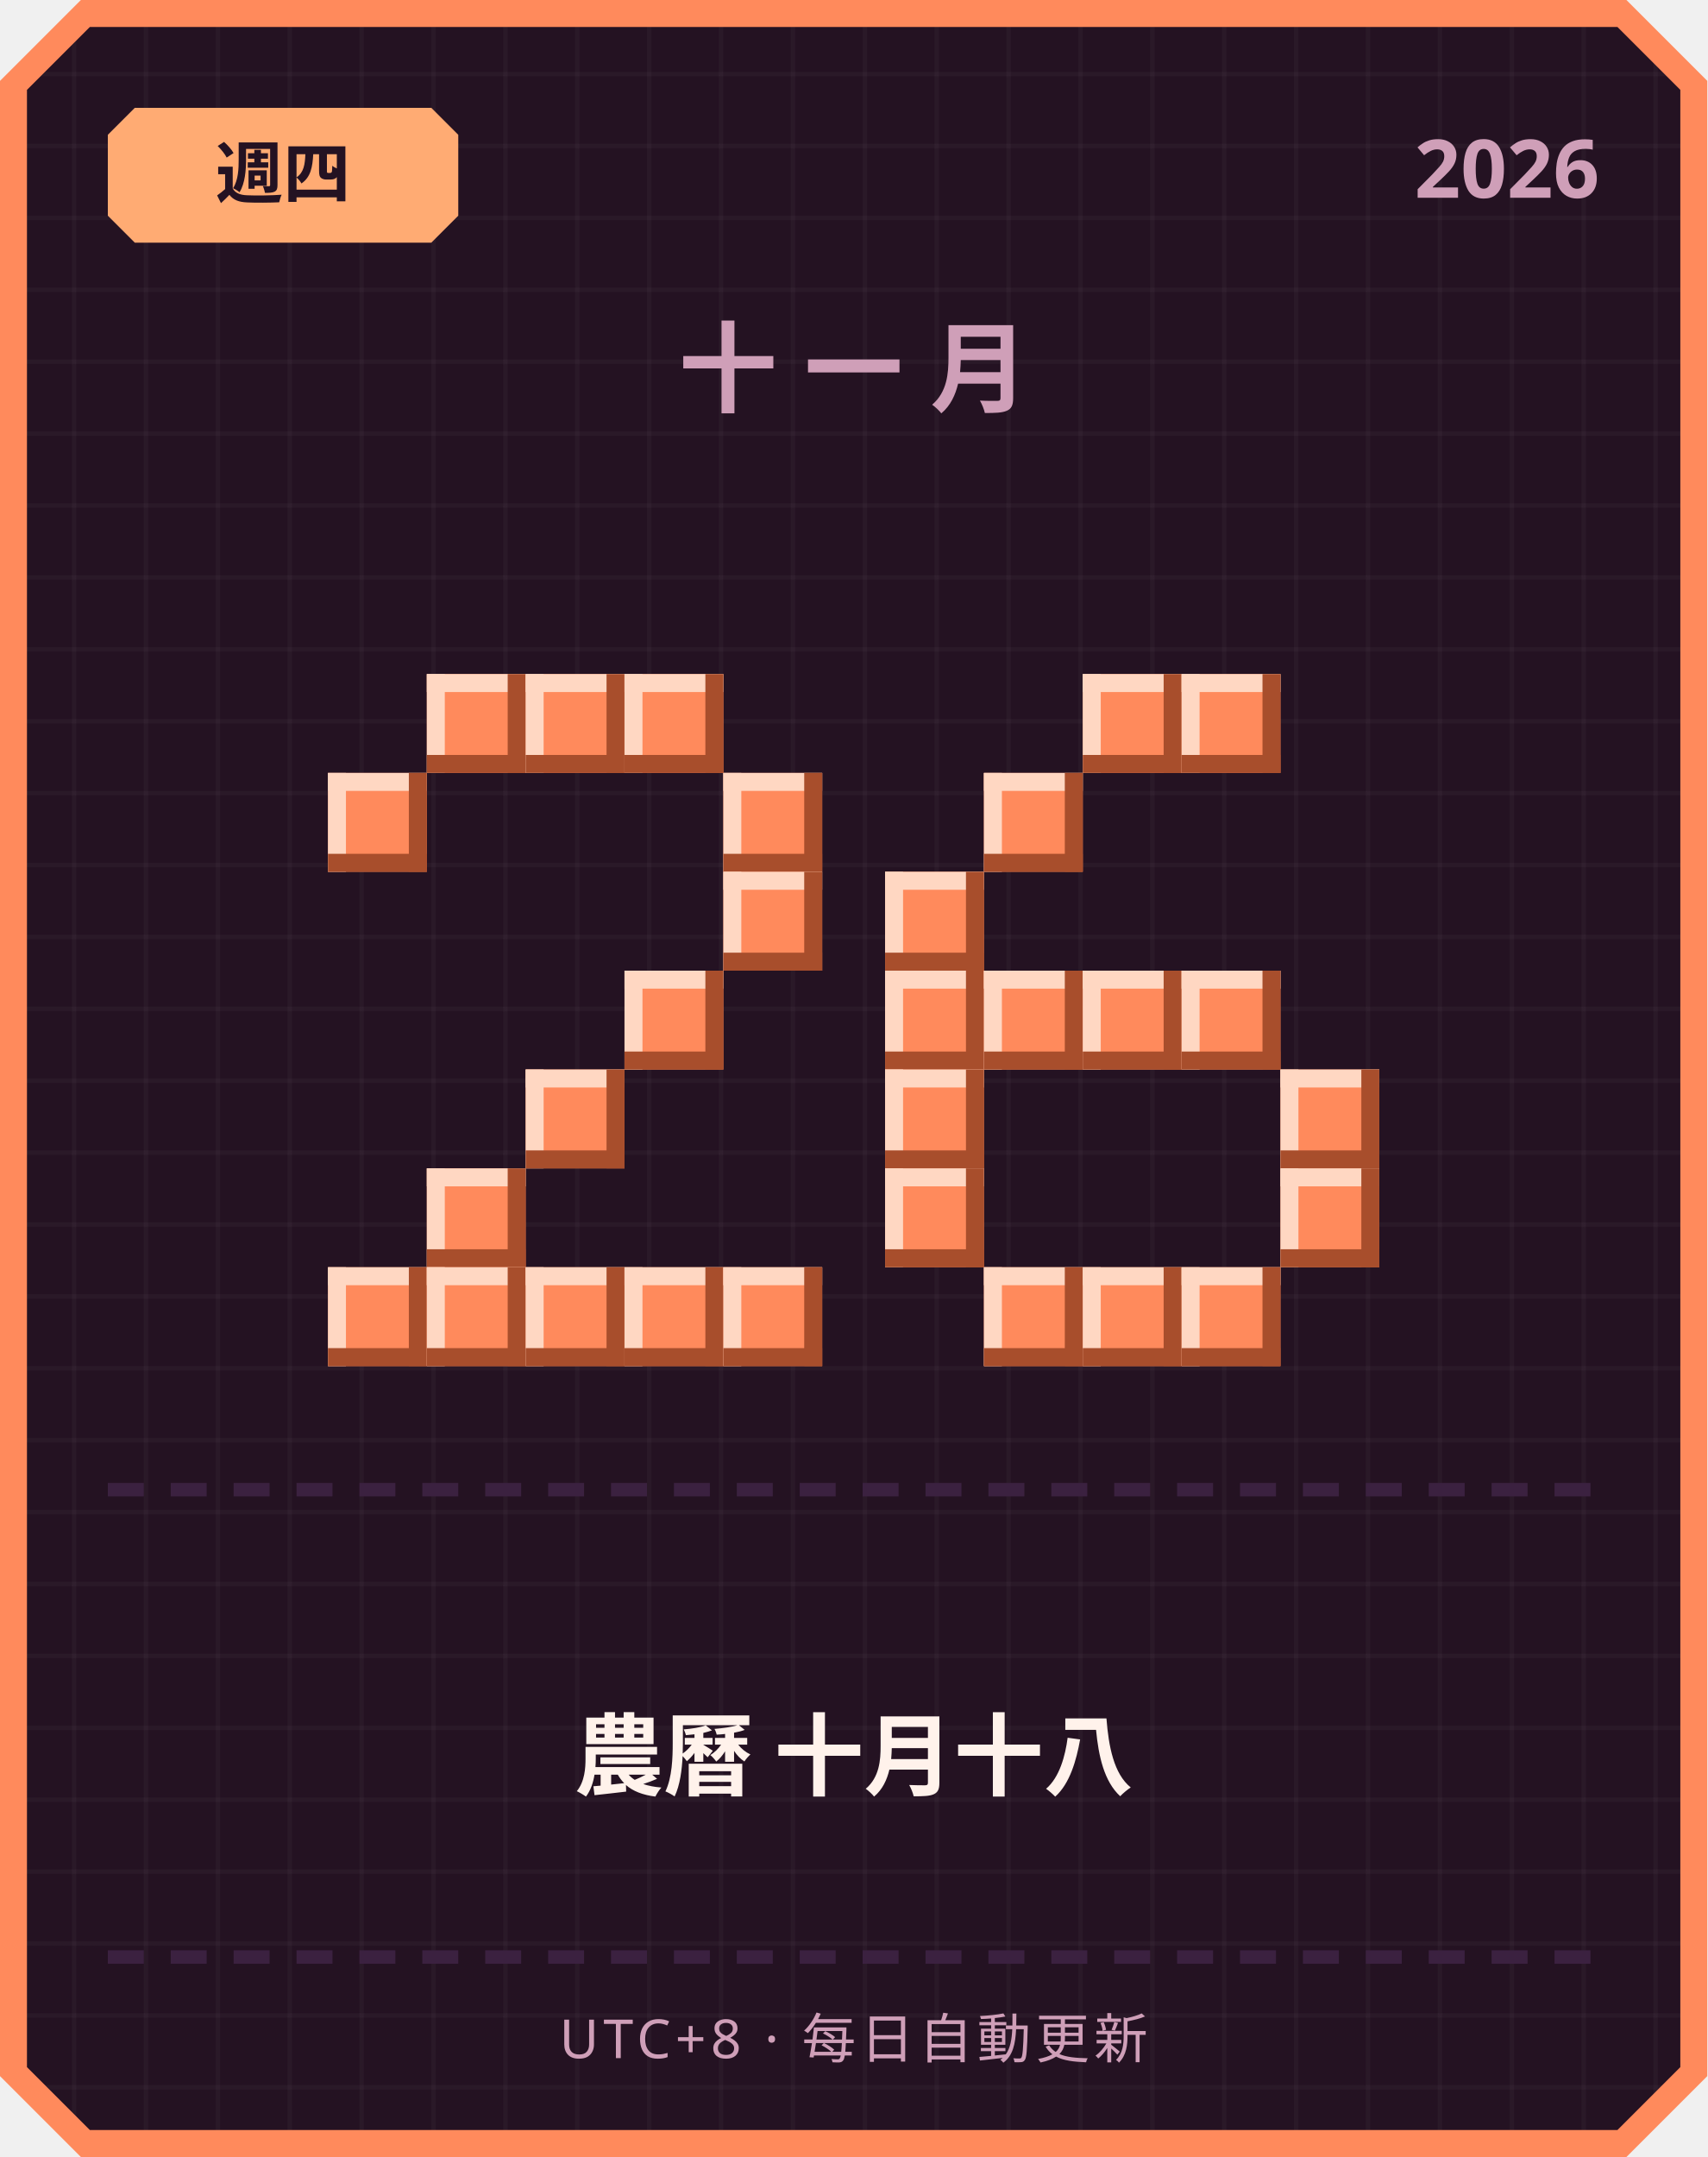
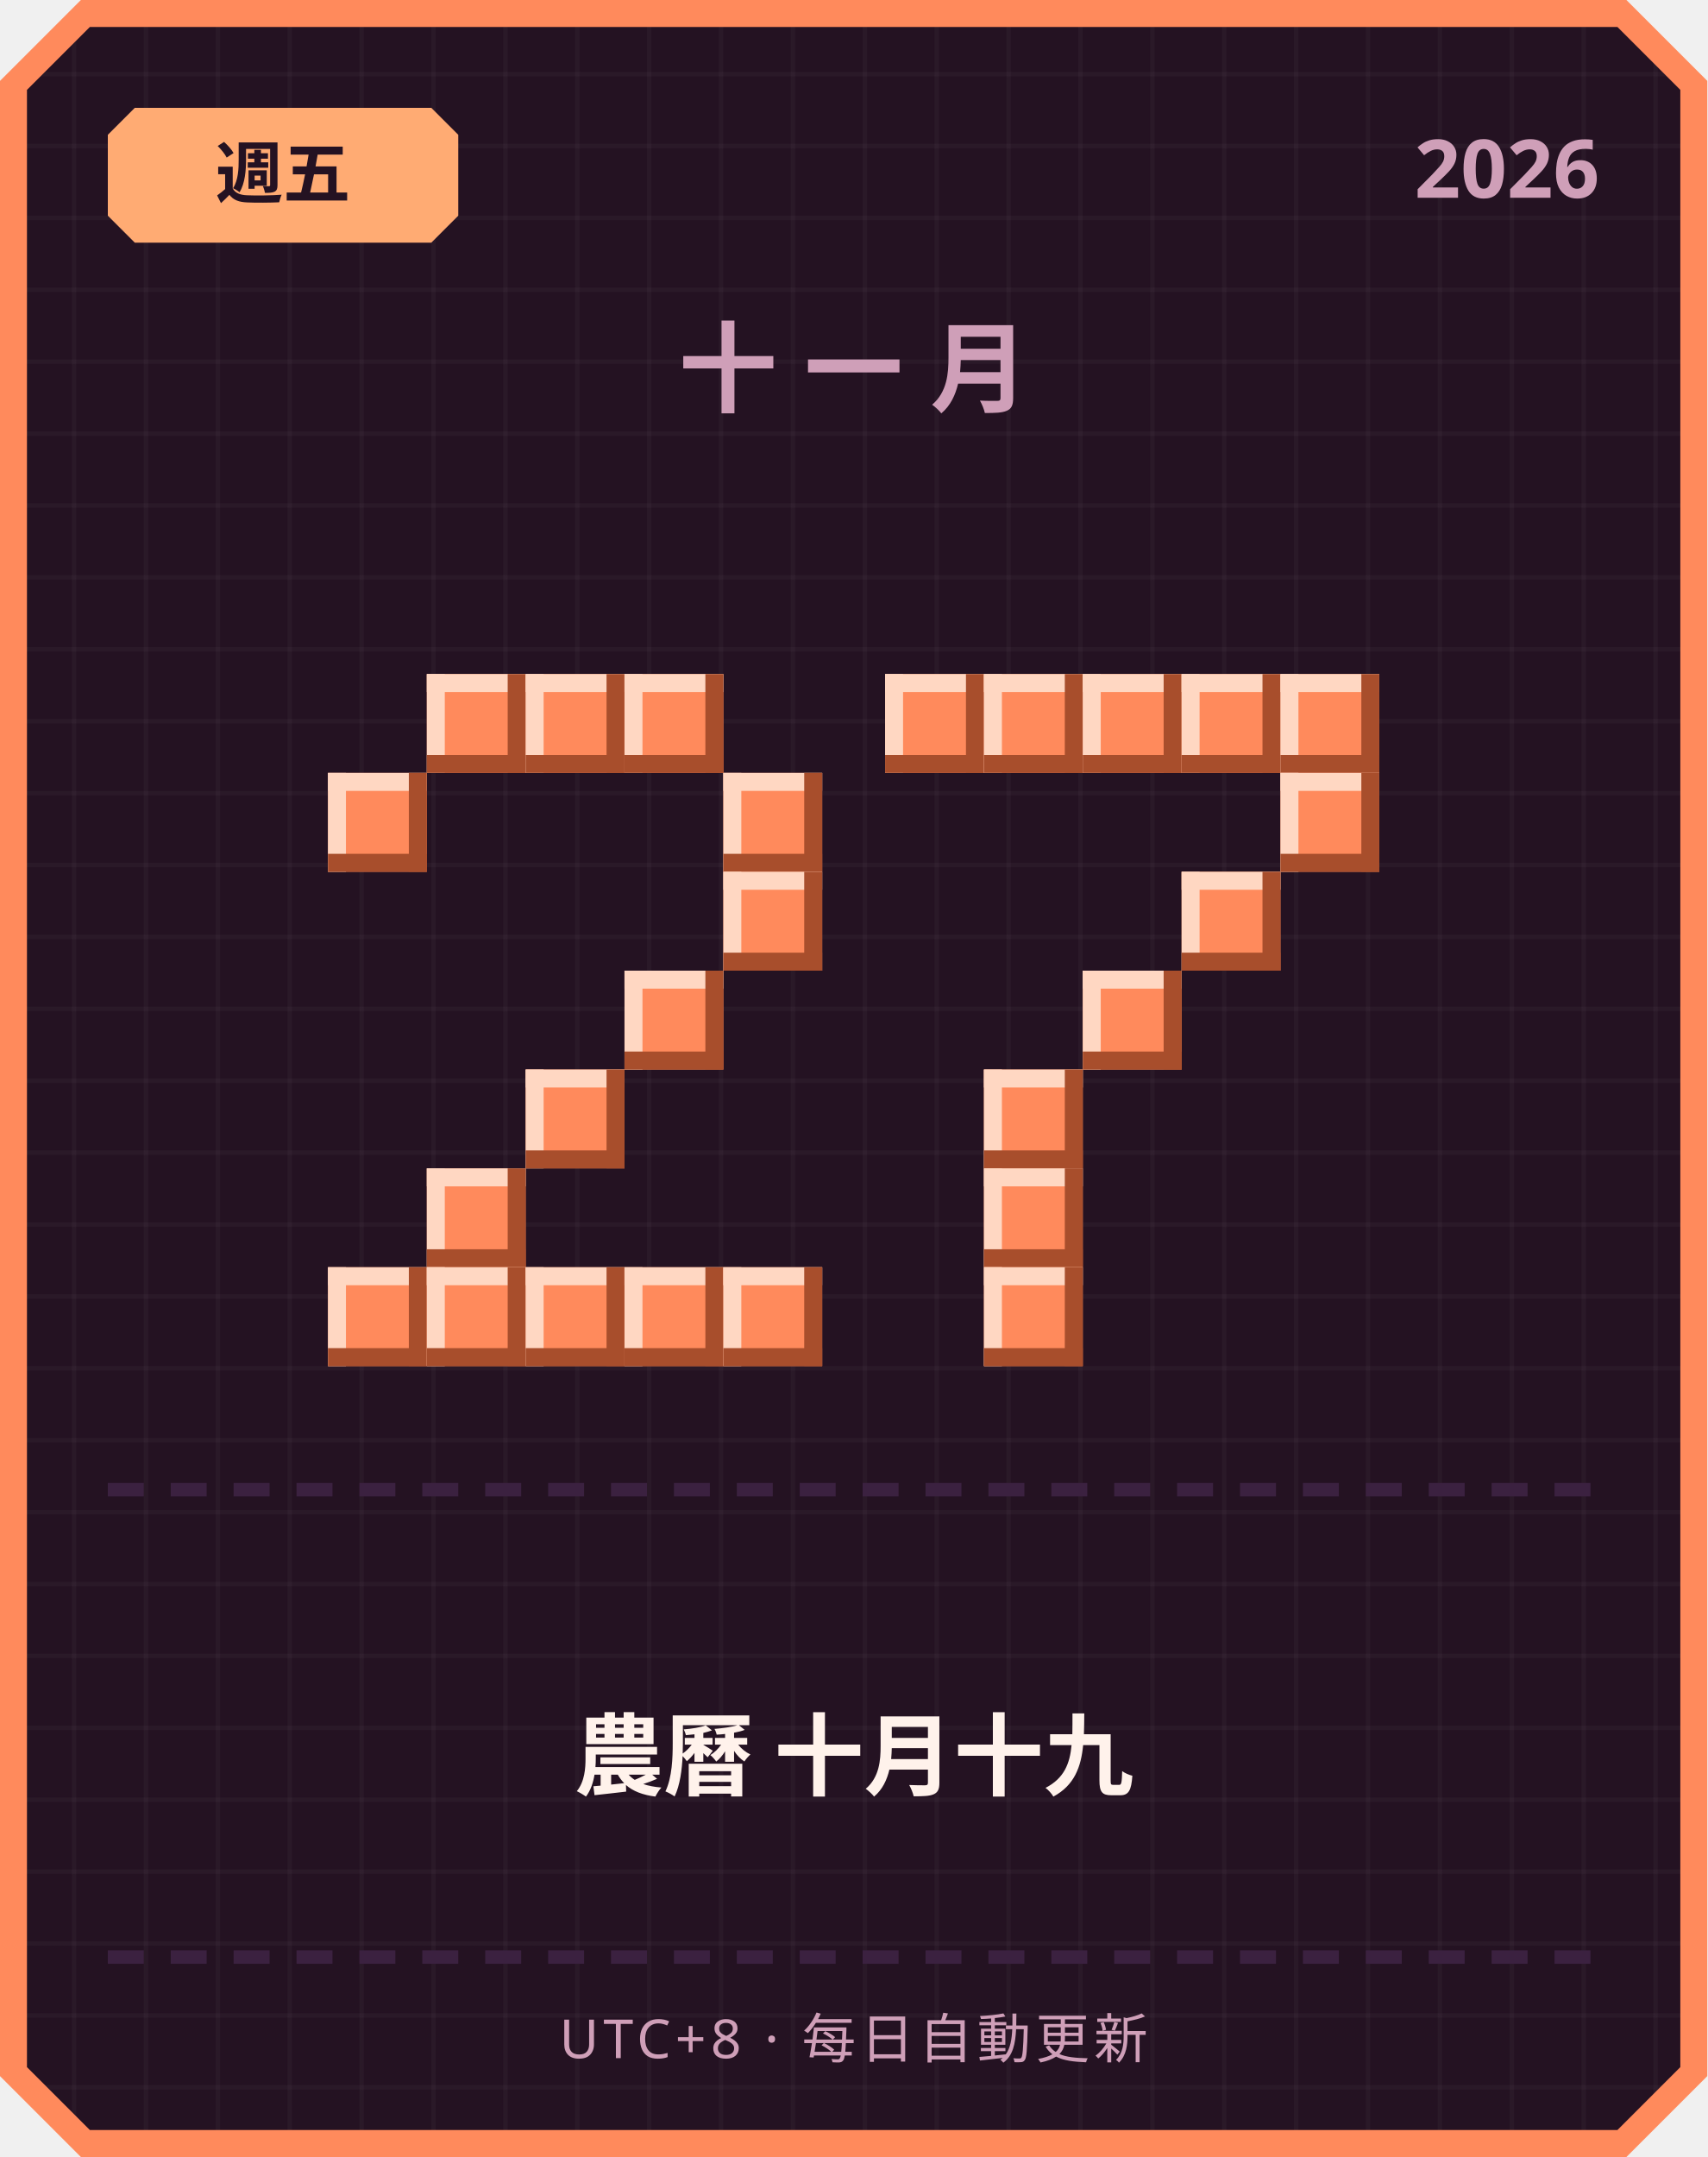
<svg xmlns="http://www.w3.org/2000/svg" width="380" height="480" viewBox="0 0 380 480">
  <defs>
    <pattern id="grid" width="16" height="16" patternUnits="userSpaceOnUse">
      <rect width="16" height="16" fill="#241222" />
      <rect width="1" height="16" fill="#ffffff" opacity="0.03" />
      <rect width="16" height="1" fill="#ffffff" opacity="0.03" />
    </pattern>
  </defs>
  <path d="M 18,0 L 362,0 L 380,18 L 380,462 L 362,480 L 18,480 L 0,462 L 0,18 Z" fill="#ff8a5c" />
  <path d="M 20,6 L 360,6 L 374,20 L 374,460 L 360,474 L 20,474 L 6,460 L 6,20 Z" fill="url(#grid)" />
  <path d="M 30,24 L 96,24 L 102,30 L 102,48 L 96,54 L 30,54 L 24,48 L 24,30 Z" fill="#ffab73" />
-   <text x="63" y="44" text-anchor="middle" font-family="'Segoe UI', sans-serif" font-size="15" font-weight="700" fill="#241222">週四</text>
+   <text x="63" y="44" text-anchor="middle" font-family="'Segoe UI', sans-serif" font-size="15" font-weight="700" fill="#241222">週五</text>
  <text x="356" y="44" text-anchor="end" font-family="'Segoe UI', sans-serif" font-size="18" font-weight="700" fill="#cf9fb8">2026</text>
  <text x="190" y="90" text-anchor="middle" font-family="'Segoe UI', sans-serif" font-size="22" font-weight="700" letter-spacing="6" fill="#cf9fb8">十一月</text>
  <rect x="95" y="150" width="22" height="22" fill="#ff8a5c" />
  <rect x="95" y="150" width="22" height="4" fill="#ffd7c2" />
  <rect x="95" y="150" width="4" height="22" fill="#ffd7c2" />
  <rect x="95" y="168" width="22" height="4" fill="#a84e2c" />
  <rect x="113" y="150" width="4" height="22" fill="#a84e2c" />
  <rect x="117" y="150" width="22" height="22" fill="#ff8a5c" />
  <rect x="117" y="150" width="22" height="4" fill="#ffd7c2" />
  <rect x="117" y="150" width="4" height="22" fill="#ffd7c2" />
  <rect x="117" y="168" width="22" height="4" fill="#a84e2c" />
  <rect x="135" y="150" width="4" height="22" fill="#a84e2c" />
  <rect x="139" y="150" width="22" height="22" fill="#ff8a5c" />
  <rect x="139" y="150" width="22" height="4" fill="#ffd7c2" />
  <rect x="139" y="150" width="4" height="22" fill="#ffd7c2" />
  <rect x="139" y="168" width="22" height="4" fill="#a84e2c" />
  <rect x="157" y="150" width="4" height="22" fill="#a84e2c" />
  <rect x="73" y="172" width="22" height="22" fill="#ff8a5c" />
  <rect x="73" y="172" width="22" height="4" fill="#ffd7c2" />
  <rect x="73" y="172" width="4" height="22" fill="#ffd7c2" />
  <rect x="73" y="190" width="22" height="4" fill="#a84e2c" />
  <rect x="91" y="172" width="4" height="22" fill="#a84e2c" />
  <rect x="161" y="172" width="22" height="22" fill="#ff8a5c" />
  <rect x="161" y="172" width="22" height="4" fill="#ffd7c2" />
  <rect x="161" y="172" width="4" height="22" fill="#ffd7c2" />
  <rect x="161" y="190" width="22" height="4" fill="#a84e2c" />
  <rect x="179" y="172" width="4" height="22" fill="#a84e2c" />
  <rect x="161" y="194" width="22" height="22" fill="#ff8a5c" />
  <rect x="161" y="194" width="22" height="4" fill="#ffd7c2" />
  <rect x="161" y="194" width="4" height="22" fill="#ffd7c2" />
  <rect x="161" y="212" width="22" height="4" fill="#a84e2c" />
  <rect x="179" y="194" width="4" height="22" fill="#a84e2c" />
  <rect x="139" y="216" width="22" height="22" fill="#ff8a5c" />
  <rect x="139" y="216" width="22" height="4" fill="#ffd7c2" />
  <rect x="139" y="216" width="4" height="22" fill="#ffd7c2" />
  <rect x="139" y="234" width="22" height="4" fill="#a84e2c" />
  <rect x="157" y="216" width="4" height="22" fill="#a84e2c" />
  <rect x="117" y="238" width="22" height="22" fill="#ff8a5c" />
  <rect x="117" y="238" width="22" height="4" fill="#ffd7c2" />
  <rect x="117" y="238" width="4" height="22" fill="#ffd7c2" />
  <rect x="117" y="256" width="22" height="4" fill="#a84e2c" />
  <rect x="135" y="238" width="4" height="22" fill="#a84e2c" />
  <rect x="95" y="260" width="22" height="22" fill="#ff8a5c" />
  <rect x="95" y="260" width="22" height="4" fill="#ffd7c2" />
  <rect x="95" y="260" width="4" height="22" fill="#ffd7c2" />
  <rect x="95" y="278" width="22" height="4" fill="#a84e2c" />
  <rect x="113" y="260" width="4" height="22" fill="#a84e2c" />
  <rect x="73" y="282" width="22" height="22" fill="#ff8a5c" />
  <rect x="73" y="282" width="22" height="4" fill="#ffd7c2" />
  <rect x="73" y="282" width="4" height="22" fill="#ffd7c2" />
  <rect x="73" y="300" width="22" height="4" fill="#a84e2c" />
  <rect x="91" y="282" width="4" height="22" fill="#a84e2c" />
  <rect x="95" y="282" width="22" height="22" fill="#ff8a5c" />
  <rect x="95" y="282" width="22" height="4" fill="#ffd7c2" />
  <rect x="95" y="282" width="4" height="22" fill="#ffd7c2" />
  <rect x="95" y="300" width="22" height="4" fill="#a84e2c" />
  <rect x="113" y="282" width="4" height="22" fill="#a84e2c" />
  <rect x="117" y="282" width="22" height="22" fill="#ff8a5c" />
  <rect x="117" y="282" width="22" height="4" fill="#ffd7c2" />
  <rect x="117" y="282" width="4" height="22" fill="#ffd7c2" />
  <rect x="117" y="300" width="22" height="4" fill="#a84e2c" />
  <rect x="135" y="282" width="4" height="22" fill="#a84e2c" />
  <rect x="139" y="282" width="22" height="22" fill="#ff8a5c" />
  <rect x="139" y="282" width="22" height="4" fill="#ffd7c2" />
  <rect x="139" y="282" width="4" height="22" fill="#ffd7c2" />
  <rect x="139" y="300" width="22" height="4" fill="#a84e2c" />
  <rect x="157" y="282" width="4" height="22" fill="#a84e2c" />
  <rect x="161" y="282" width="22" height="22" fill="#ff8a5c" />
  <rect x="161" y="282" width="22" height="4" fill="#ffd7c2" />
  <rect x="161" y="282" width="4" height="22" fill="#ffd7c2" />
  <rect x="161" y="300" width="22" height="4" fill="#a84e2c" />
  <rect x="179" y="282" width="4" height="22" fill="#a84e2c" />
+   <rect x="197" y="150" width="22" height="22" fill="#ff8a5c" />
+   <rect x="197" y="150" width="22" height="4" fill="#ffd7c2" />
+   <rect x="197" y="150" width="4" height="22" fill="#ffd7c2" />
+   <rect x="197" y="168" width="22" height="4" fill="#a84e2c" />
+   <rect x="215" y="150" width="4" height="22" fill="#a84e2c" />
+   <rect x="219" y="150" width="22" height="22" fill="#ff8a5c" />
+   <rect x="219" y="150" width="22" height="4" fill="#ffd7c2" />
+   <rect x="219" y="150" width="4" height="22" fill="#ffd7c2" />
+   <rect x="219" y="168" width="22" height="4" fill="#a84e2c" />
+   <rect x="237" y="150" width="4" height="22" fill="#a84e2c" />
  <rect x="241" y="150" width="22" height="22" fill="#ff8a5c" />
  <rect x="241" y="150" width="22" height="4" fill="#ffd7c2" />
  <rect x="241" y="150" width="4" height="22" fill="#ffd7c2" />
  <rect x="241" y="168" width="22" height="4" fill="#a84e2c" />
  <rect x="259" y="150" width="4" height="22" fill="#a84e2c" />
  <rect x="263" y="150" width="22" height="22" fill="#ff8a5c" />
  <rect x="263" y="150" width="22" height="4" fill="#ffd7c2" />
  <rect x="263" y="150" width="4" height="22" fill="#ffd7c2" />
  <rect x="263" y="168" width="22" height="4" fill="#a84e2c" />
  <rect x="281" y="150" width="4" height="22" fill="#a84e2c" />
-   <rect x="219" y="172" width="22" height="22" fill="#ff8a5c" />
-   <rect x="219" y="172" width="22" height="4" fill="#ffd7c2" />
-   <rect x="219" y="172" width="4" height="22" fill="#ffd7c2" />
-   <rect x="219" y="190" width="22" height="4" fill="#a84e2c" />
-   <rect x="237" y="172" width="4" height="22" fill="#a84e2c" />
-   <rect x="197" y="194" width="22" height="22" fill="#ff8a5c" />
-   <rect x="197" y="194" width="22" height="4" fill="#ffd7c2" />
-   <rect x="197" y="194" width="4" height="22" fill="#ffd7c2" />
-   <rect x="197" y="212" width="22" height="4" fill="#a84e2c" />
-   <rect x="215" y="194" width="4" height="22" fill="#a84e2c" />
-   <rect x="197" y="216" width="22" height="22" fill="#ff8a5c" />
-   <rect x="197" y="216" width="22" height="4" fill="#ffd7c2" />
-   <rect x="197" y="216" width="4" height="22" fill="#ffd7c2" />
-   <rect x="197" y="234" width="22" height="4" fill="#a84e2c" />
-   <rect x="215" y="216" width="4" height="22" fill="#a84e2c" />
-   <rect x="219" y="216" width="22" height="22" fill="#ff8a5c" />
-   <rect x="219" y="216" width="22" height="4" fill="#ffd7c2" />
-   <rect x="219" y="216" width="4" height="22" fill="#ffd7c2" />
-   <rect x="219" y="234" width="22" height="4" fill="#a84e2c" />
-   <rect x="237" y="216" width="4" height="22" fill="#a84e2c" />
+   <rect x="285" y="150" width="22" height="22" fill="#ff8a5c" />
+   <rect x="285" y="150" width="22" height="4" fill="#ffd7c2" />
+   <rect x="285" y="150" width="4" height="22" fill="#ffd7c2" />
+   <rect x="285" y="168" width="22" height="4" fill="#a84e2c" />
+   <rect x="303" y="150" width="4" height="22" fill="#a84e2c" />
+   <rect x="285" y="172" width="22" height="22" fill="#ff8a5c" />
+   <rect x="285" y="172" width="22" height="4" fill="#ffd7c2" />
+   <rect x="285" y="172" width="4" height="22" fill="#ffd7c2" />
+   <rect x="285" y="190" width="22" height="4" fill="#a84e2c" />
+   <rect x="303" y="172" width="4" height="22" fill="#a84e2c" />
+   <rect x="263" y="194" width="22" height="22" fill="#ff8a5c" />
+   <rect x="263" y="194" width="22" height="4" fill="#ffd7c2" />
+   <rect x="263" y="194" width="4" height="22" fill="#ffd7c2" />
+   <rect x="263" y="212" width="22" height="4" fill="#a84e2c" />
+   <rect x="281" y="194" width="4" height="22" fill="#a84e2c" />
  <rect x="241" y="216" width="22" height="22" fill="#ff8a5c" />
  <rect x="241" y="216" width="22" height="4" fill="#ffd7c2" />
  <rect x="241" y="216" width="4" height="22" fill="#ffd7c2" />
  <rect x="241" y="234" width="22" height="4" fill="#a84e2c" />
  <rect x="259" y="216" width="4" height="22" fill="#a84e2c" />
-   <rect x="263" y="216" width="22" height="22" fill="#ff8a5c" />
-   <rect x="263" y="216" width="22" height="4" fill="#ffd7c2" />
-   <rect x="263" y="216" width="4" height="22" fill="#ffd7c2" />
-   <rect x="263" y="234" width="22" height="4" fill="#a84e2c" />
-   <rect x="281" y="216" width="4" height="22" fill="#a84e2c" />
-   <rect x="197" y="238" width="22" height="22" fill="#ff8a5c" />
-   <rect x="197" y="238" width="22" height="4" fill="#ffd7c2" />
-   <rect x="197" y="238" width="4" height="22" fill="#ffd7c2" />
-   <rect x="197" y="256" width="22" height="4" fill="#a84e2c" />
-   <rect x="215" y="238" width="4" height="22" fill="#a84e2c" />
-   <rect x="285" y="238" width="22" height="22" fill="#ff8a5c" />
-   <rect x="285" y="238" width="22" height="4" fill="#ffd7c2" />
-   <rect x="285" y="238" width="4" height="22" fill="#ffd7c2" />
-   <rect x="285" y="256" width="22" height="4" fill="#a84e2c" />
-   <rect x="303" y="238" width="4" height="22" fill="#a84e2c" />
-   <rect x="197" y="260" width="22" height="22" fill="#ff8a5c" />
-   <rect x="197" y="260" width="22" height="4" fill="#ffd7c2" />
-   <rect x="197" y="260" width="4" height="22" fill="#ffd7c2" />
-   <rect x="197" y="278" width="22" height="4" fill="#a84e2c" />
-   <rect x="215" y="260" width="4" height="22" fill="#a84e2c" />
-   <rect x="285" y="260" width="22" height="22" fill="#ff8a5c" />
-   <rect x="285" y="260" width="22" height="4" fill="#ffd7c2" />
-   <rect x="285" y="260" width="4" height="22" fill="#ffd7c2" />
-   <rect x="285" y="278" width="22" height="4" fill="#a84e2c" />
-   <rect x="303" y="260" width="4" height="22" fill="#a84e2c" />
+   <rect x="219" y="238" width="22" height="22" fill="#ff8a5c" />
+   <rect x="219" y="238" width="22" height="4" fill="#ffd7c2" />
+   <rect x="219" y="238" width="4" height="22" fill="#ffd7c2" />
+   <rect x="219" y="256" width="22" height="4" fill="#a84e2c" />
+   <rect x="237" y="238" width="4" height="22" fill="#a84e2c" />
+   <rect x="219" y="260" width="22" height="22" fill="#ff8a5c" />
+   <rect x="219" y="260" width="22" height="4" fill="#ffd7c2" />
+   <rect x="219" y="260" width="4" height="22" fill="#ffd7c2" />
+   <rect x="219" y="278" width="22" height="4" fill="#a84e2c" />
+   <rect x="237" y="260" width="4" height="22" fill="#a84e2c" />
  <rect x="219" y="282" width="22" height="22" fill="#ff8a5c" />
  <rect x="219" y="282" width="22" height="4" fill="#ffd7c2" />
  <rect x="219" y="282" width="4" height="22" fill="#ffd7c2" />
  <rect x="219" y="300" width="22" height="4" fill="#a84e2c" />
  <rect x="237" y="282" width="4" height="22" fill="#a84e2c" />
-   <rect x="241" y="282" width="22" height="22" fill="#ff8a5c" />
-   <rect x="241" y="282" width="22" height="4" fill="#ffd7c2" />
-   <rect x="241" y="282" width="4" height="22" fill="#ffd7c2" />
-   <rect x="241" y="300" width="22" height="4" fill="#a84e2c" />
-   <rect x="259" y="282" width="4" height="22" fill="#a84e2c" />
-   <rect x="263" y="282" width="22" height="22" fill="#ff8a5c" />
-   <rect x="263" y="282" width="22" height="4" fill="#ffd7c2" />
-   <rect x="263" y="282" width="4" height="22" fill="#ffd7c2" />
-   <rect x="263" y="300" width="22" height="4" fill="#a84e2c" />
-   <rect x="281" y="282" width="4" height="22" fill="#a84e2c" />
  <rect x="24" y="330" width="8" height="3" fill="#3b2140" />
  <rect x="38" y="330" width="8" height="3" fill="#3b2140" />
  <rect x="52" y="330" width="8" height="3" fill="#3b2140" />
  <rect x="66" y="330" width="8" height="3" fill="#3b2140" />
  <rect x="80" y="330" width="8" height="3" fill="#3b2140" />
  <rect x="94" y="330" width="8" height="3" fill="#3b2140" />
  <rect x="108" y="330" width="8" height="3" fill="#3b2140" />
  <rect x="122" y="330" width="8" height="3" fill="#3b2140" />
  <rect x="136" y="330" width="8" height="3" fill="#3b2140" />
  <rect x="150" y="330" width="8" height="3" fill="#3b2140" />
  <rect x="164" y="330" width="8" height="3" fill="#3b2140" />
  <rect x="178" y="330" width="8" height="3" fill="#3b2140" />
  <rect x="192" y="330" width="8" height="3" fill="#3b2140" />
  <rect x="206" y="330" width="8" height="3" fill="#3b2140" />
  <rect x="220" y="330" width="8" height="3" fill="#3b2140" />
  <rect x="234" y="330" width="8" height="3" fill="#3b2140" />
  <rect x="248" y="330" width="8" height="3" fill="#3b2140" />
  <rect x="262" y="330" width="8" height="3" fill="#3b2140" />
  <rect x="276" y="330" width="8" height="3" fill="#3b2140" />
  <rect x="290" y="330" width="8" height="3" fill="#3b2140" />
  <rect x="304" y="330" width="8" height="3" fill="#3b2140" />
  <rect x="318" y="330" width="8" height="3" fill="#3b2140" />
  <rect x="332" y="330" width="8" height="3" fill="#3b2140" />
  <rect x="346" y="330" width="8" height="3" fill="#3b2140" />
-   <text x="190" y="398" text-anchor="middle" font-family="'Segoe UI', 'Microsoft JhengHei', sans-serif" font-size="20" font-weight="700" fill="#fff2eb">農曆 十月十八</text>
+   <text x="190" y="398" text-anchor="middle" font-family="'Segoe UI', 'Microsoft JhengHei', sans-serif" font-size="20" font-weight="700" fill="#fff2eb">農曆 十月十九</text>
  <rect x="24" y="434" width="8" height="3" fill="#3b2140" />
  <rect x="38" y="434" width="8" height="3" fill="#3b2140" />
  <rect x="52" y="434" width="8" height="3" fill="#3b2140" />
  <rect x="66" y="434" width="8" height="3" fill="#3b2140" />
  <rect x="80" y="434" width="8" height="3" fill="#3b2140" />
  <rect x="94" y="434" width="8" height="3" fill="#3b2140" />
  <rect x="108" y="434" width="8" height="3" fill="#3b2140" />
  <rect x="122" y="434" width="8" height="3" fill="#3b2140" />
  <rect x="136" y="434" width="8" height="3" fill="#3b2140" />
  <rect x="150" y="434" width="8" height="3" fill="#3b2140" />
  <rect x="164" y="434" width="8" height="3" fill="#3b2140" />
  <rect x="178" y="434" width="8" height="3" fill="#3b2140" />
  <rect x="192" y="434" width="8" height="3" fill="#3b2140" />
  <rect x="206" y="434" width="8" height="3" fill="#3b2140" />
  <rect x="220" y="434" width="8" height="3" fill="#3b2140" />
  <rect x="234" y="434" width="8" height="3" fill="#3b2140" />
  <rect x="248" y="434" width="8" height="3" fill="#3b2140" />
  <rect x="262" y="434" width="8" height="3" fill="#3b2140" />
  <rect x="276" y="434" width="8" height="3" fill="#3b2140" />
  <rect x="290" y="434" width="8" height="3" fill="#3b2140" />
  <rect x="304" y="434" width="8" height="3" fill="#3b2140" />
  <rect x="318" y="434" width="8" height="3" fill="#3b2140" />
  <rect x="332" y="434" width="8" height="3" fill="#3b2140" />
  <rect x="346" y="434" width="8" height="3" fill="#3b2140" />
  <text x="190" y="458" text-anchor="middle" font-family="'Segoe UI', sans-serif" font-size="12" letter-spacing="1" fill="#cf9fb8">UTC+8 · 每日自動更新</text>
</svg>
